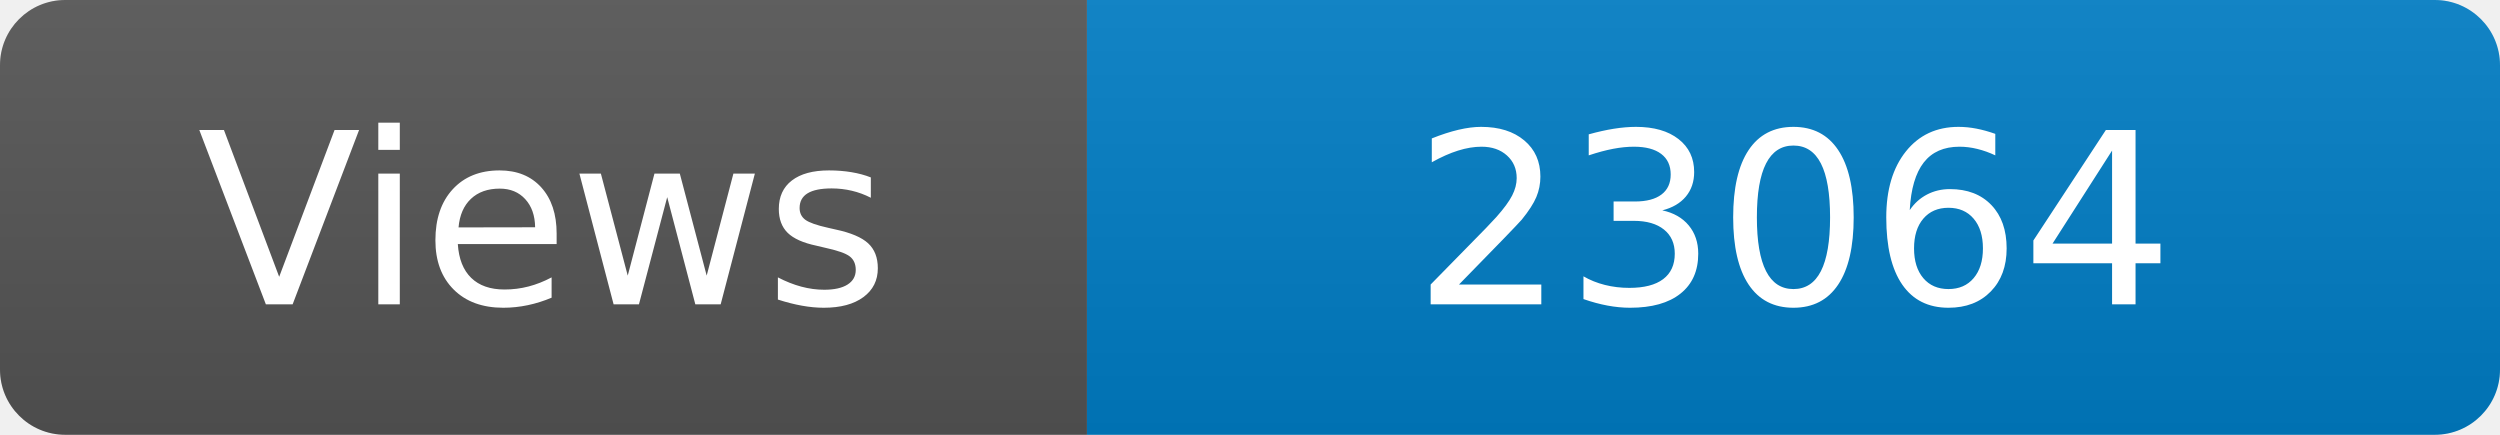
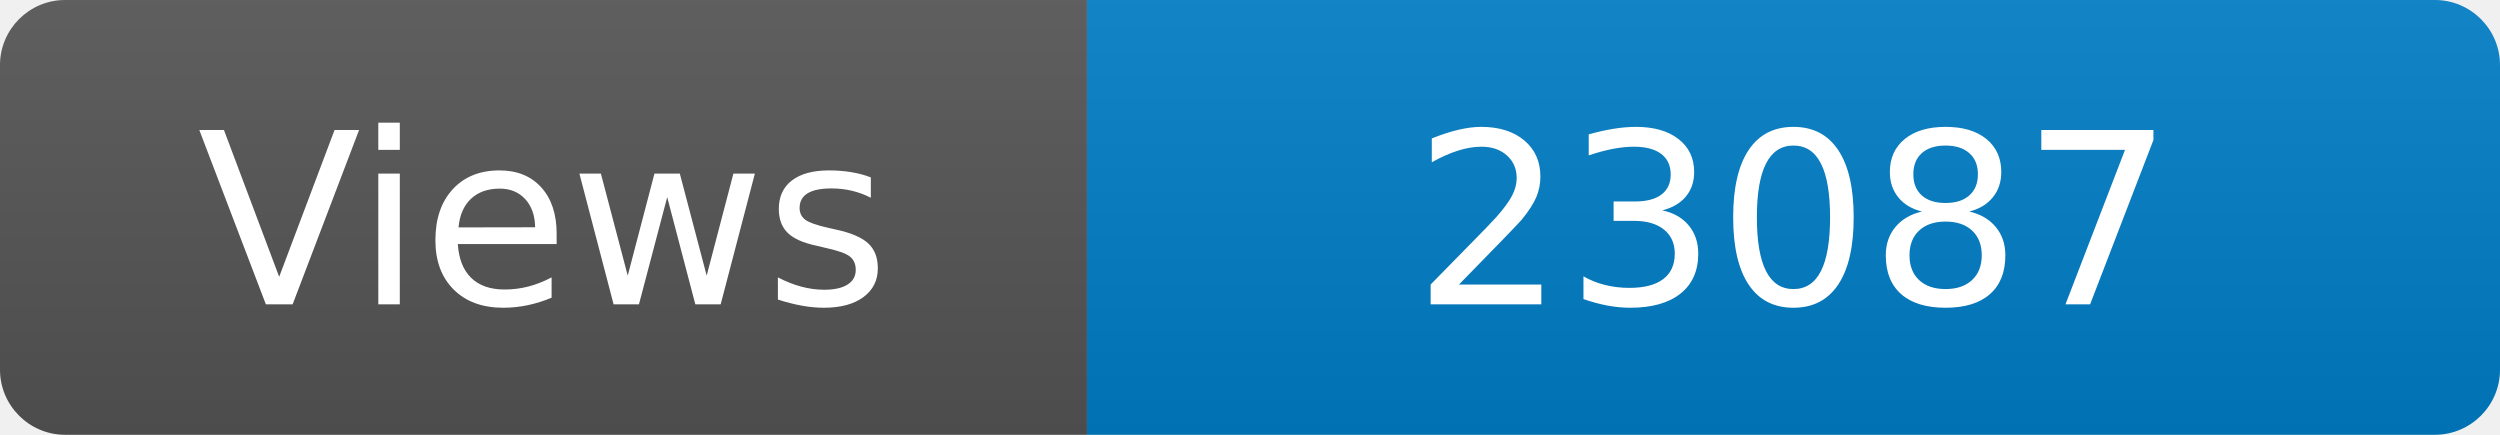
<svg xmlns="http://www.w3.org/2000/svg" width="115" height="20" role="img" aria-label="Maintained?: yes">
  <linearGradient id="s" x2="0" y2="100%">
    <stop offset="0" stop-color="#bbb" stop-opacity=".1" />
    <stop offset="1" stop-opacity=".1" />
  </linearGradient>
  <clipPath id="r">
    <rect width="115" height="20" rx="3" fill="#fff" />
  </clipPath>
  <g clip-path="url(#r)">
    <rect width="50" height="20" fill="#555" />
    <rect x="50" width="160" height="20" fill="#007ec6" />
    <rect width="115" height="20" fill="url(#s)" />
  </g>
  <g fill="#fff" text-anchor="middle" font-family="Verdana,Geneva,DejaVu Sans,sans-serif" font-size="110">
    <text x="250" y="140" transform="scale(.1)" fill="#fff">Views</text>
-     <text x="825" y="140" transform="scale(.1)" fill="#fff">23064</text>
+     <text x="825" y="140" transform="scale(.1)" fill="#fff">23087</text>
  </g>
</svg>
